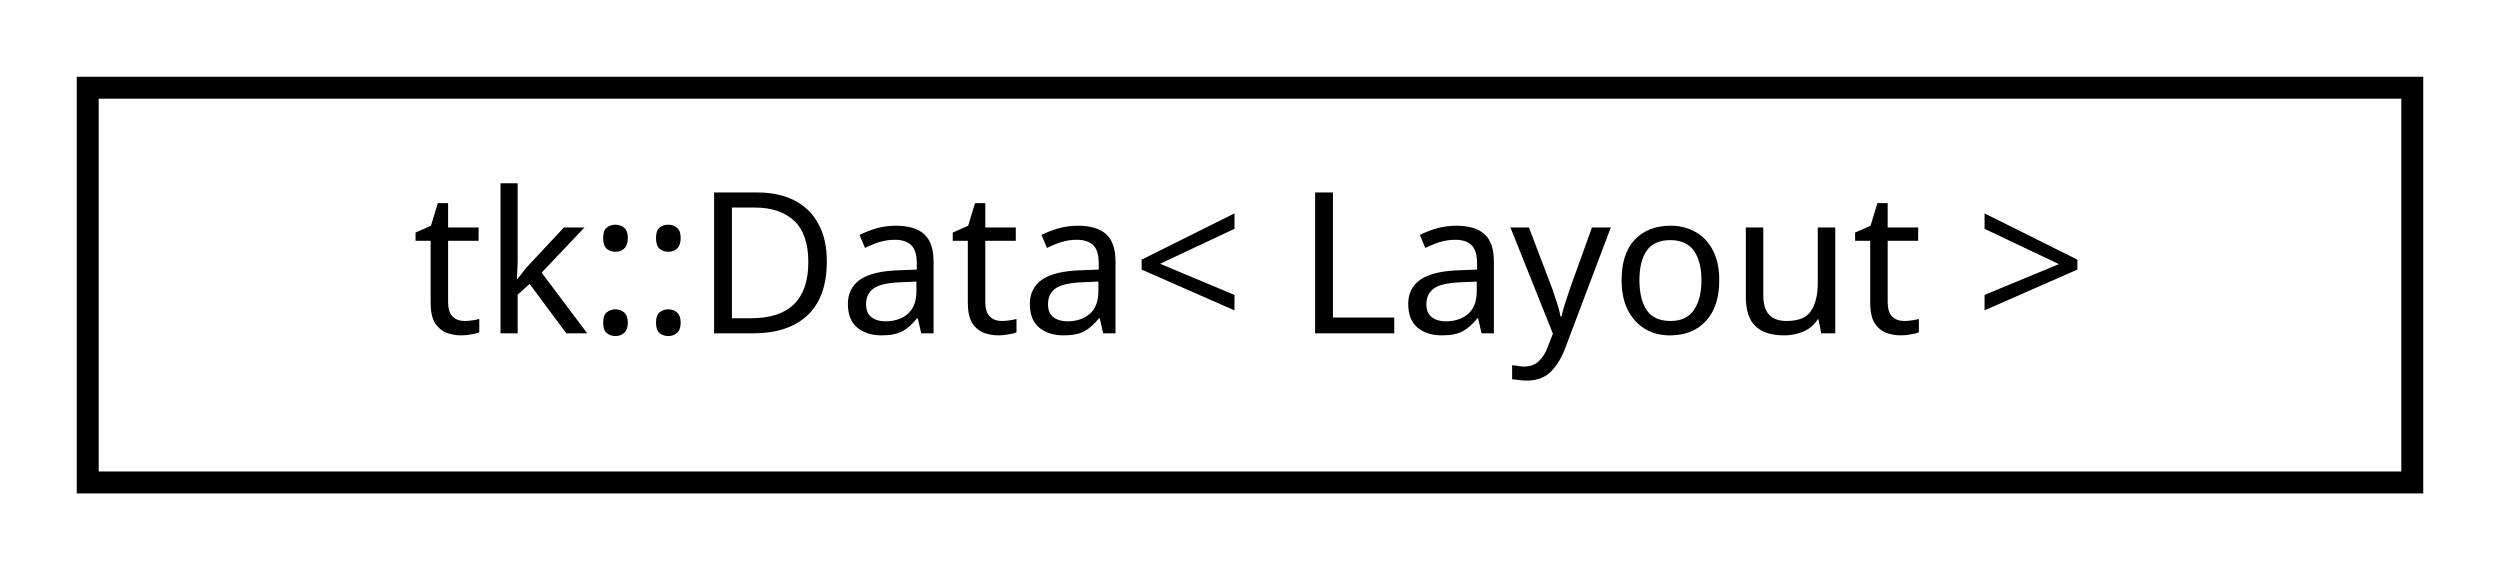
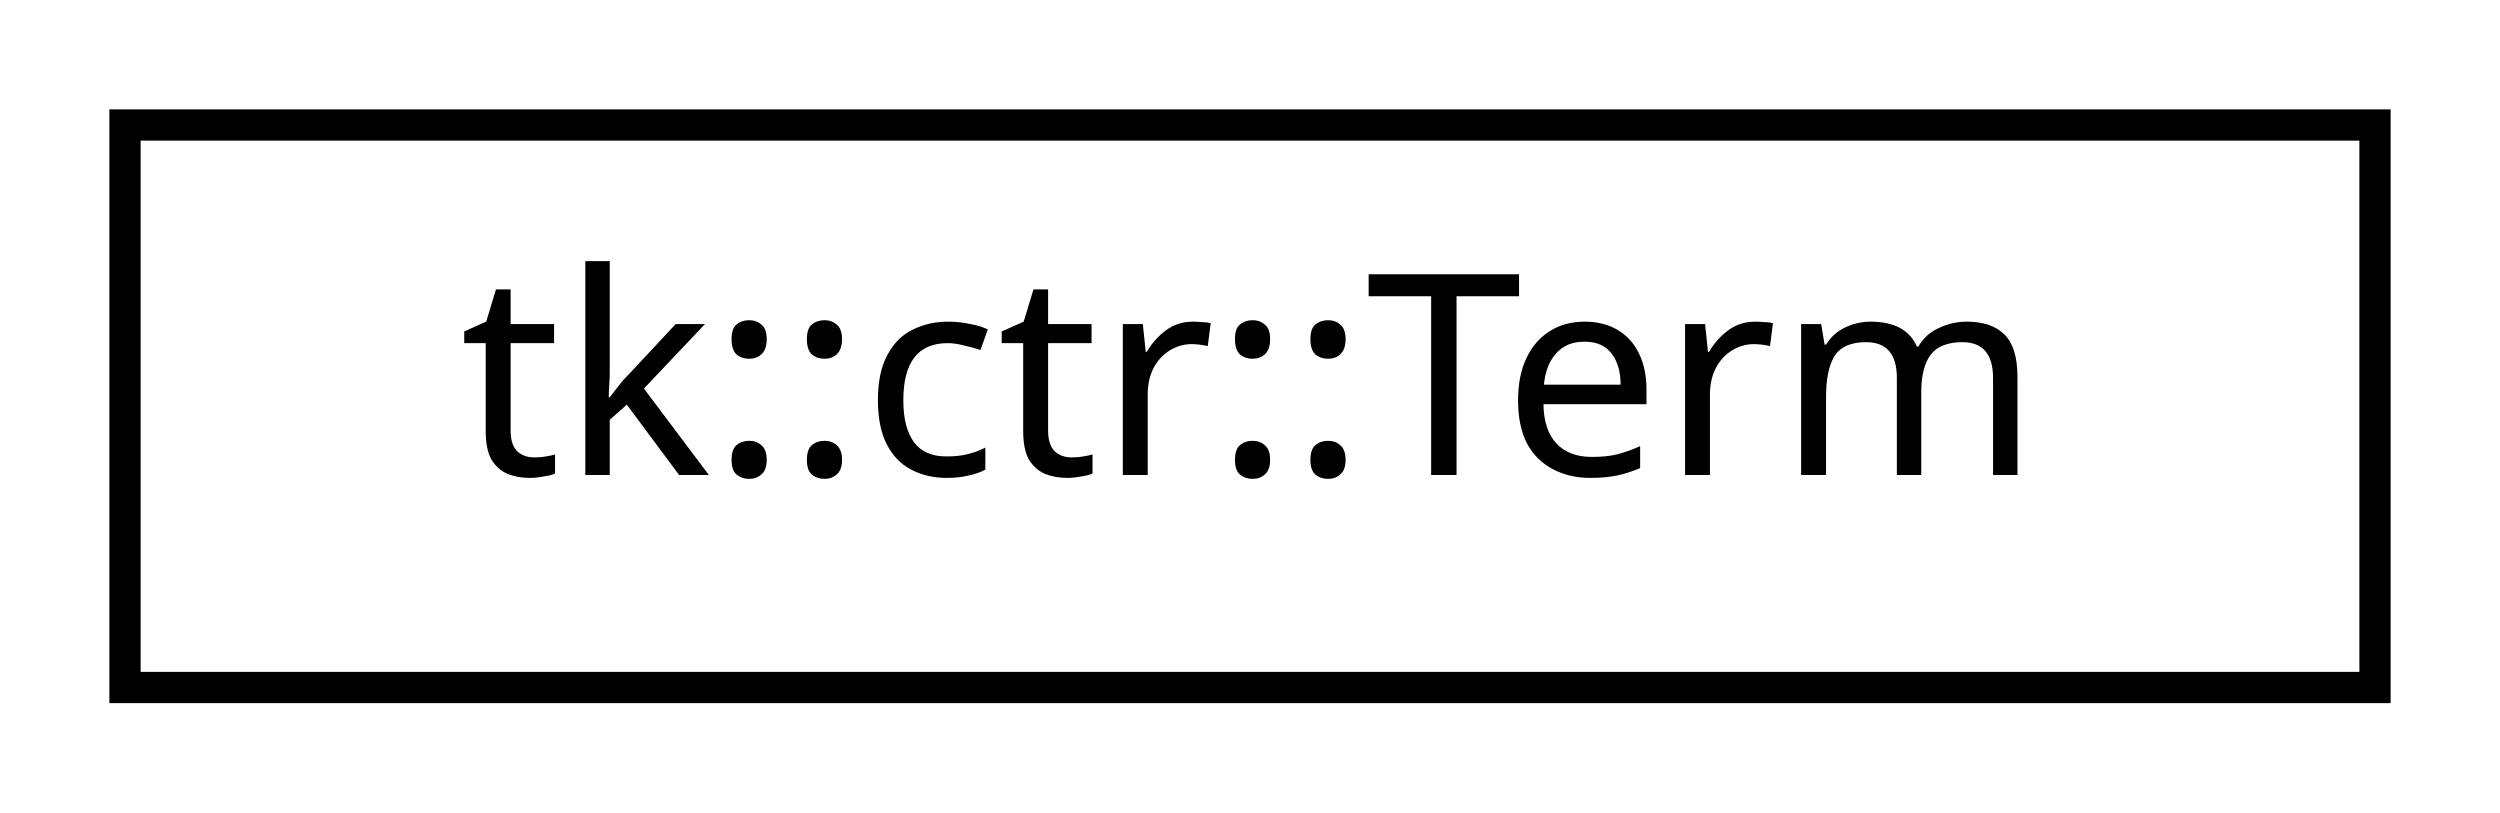
- <svg xmlns="http://www.w3.org/2000/svg" xmlns:xlink="http://www.w3.org/1999/xlink" width="114pt" height="26pt" viewBox="0.00 0.00 114.00 26.00">
+ <svg xmlns="http://www.w3.org/2000/svg" xmlns:xlink="http://www.w3.org/1999/xlink" width="80pt" height="26pt" viewBox="0.00 0.00 80.00 26.00">
  <g id="graph0" class="graph" transform="scale(1 1) rotate(0) translate(4 22)">
    <g id="node1" class="node">
      <g id="a_node1">
-         <a xlink:href="classtk_1_1_data.html" target="_top" xlink:title="Zero-runtime-cost data-layout wrappers with type-based compile-time dispatch. ">
-           <polygon fill="none" stroke="black" points="0,-0 0,-18 106,-18 106,-0 0,-0" />
-           <text text-anchor="middle" x="53" y="-6.8" font-family="sans-serif" font-size="9.00">tk::Data&lt; Layout &gt;</text>
+         <a xlink:href="structtk_1_1ctr_1_1_term.html" target="_top" xlink:title="Term is a Moment of a quantity with a field ID to be ensemble averaged. ">
+           <polygon fill="none" stroke="black" points="0,-0 0,-18 72,-18 72,-0 0,-0" />
+           <text text-anchor="middle" x="36" y="-6.8" font-family="sans-serif" font-size="9.00">tk::ctr::Term</text>
        </a>
      </g>
    </g>
  </g>
</svg>
